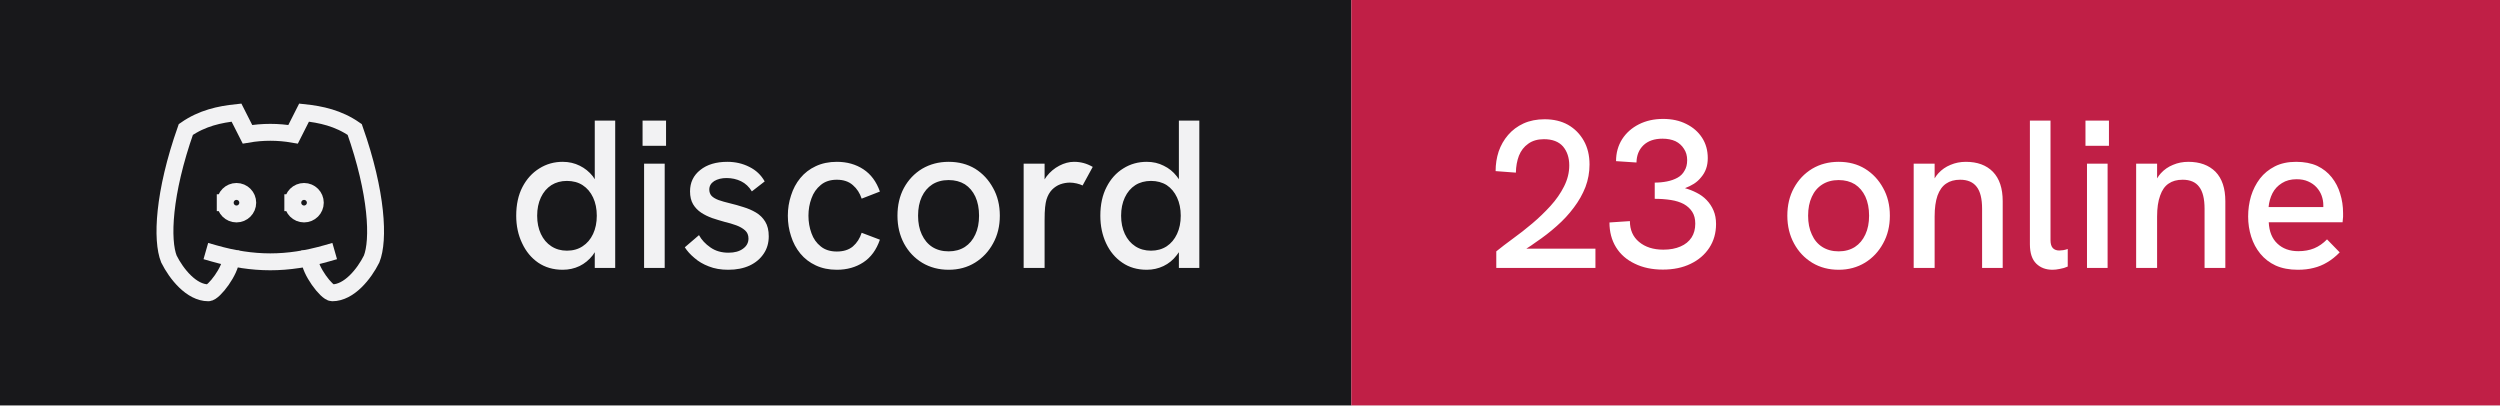
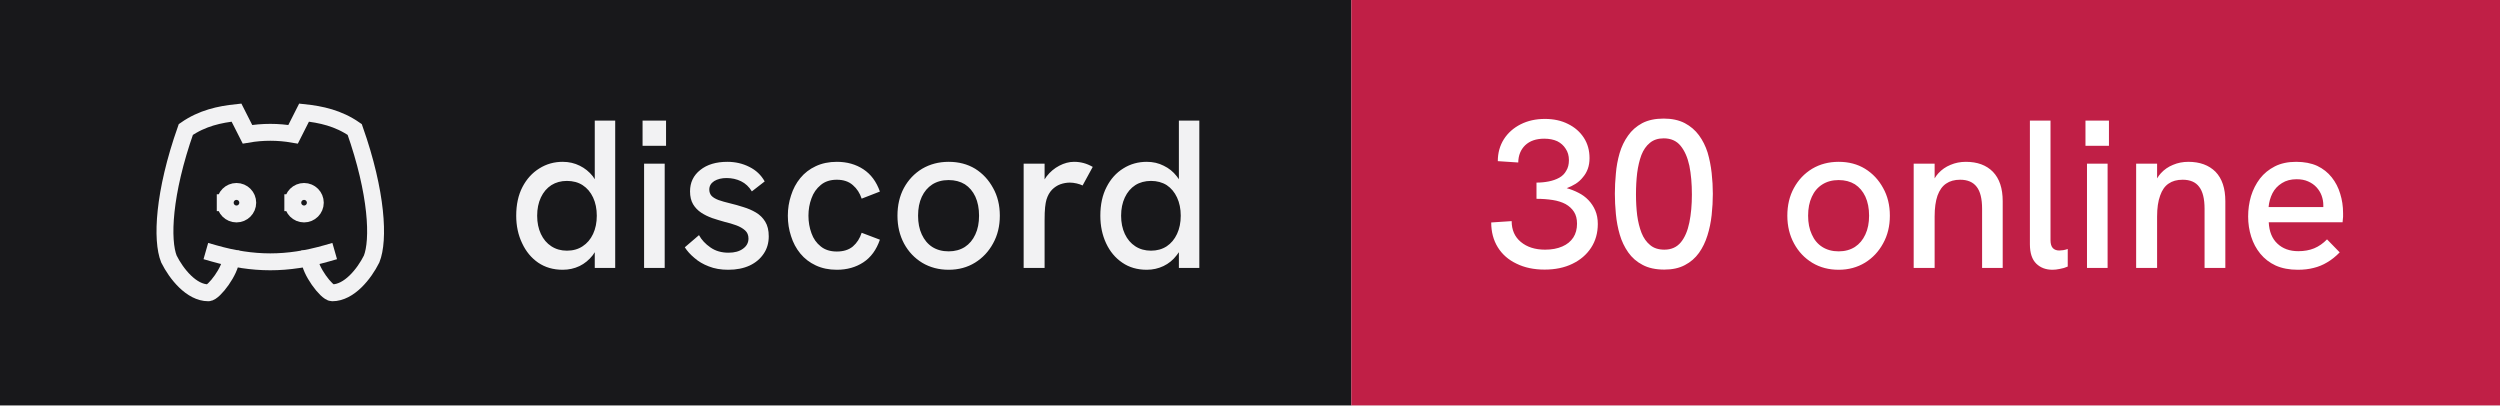
- <svg xmlns="http://www.w3.org/2000/svg" width="148" height="24" viewBox="0 0 148 24" role="img" aria-label="discord: 23 online">
+ <svg xmlns="http://www.w3.org/2000/svg" width="148" height="24" viewBox="0 0 148 24" role="img" aria-label="discord: 30 online">
  <rect width="80" height="24" fill="#18181b" />
  <rect x="80" width="68" height="24" fill="#c01f46" />
  <g transform="translate(8 4) scale(0.6666667)" fill="none" stroke="#f2f2f3" stroke-width="1.5" stroke-linecap="square" stroke-linejoin="miter">
    <path d="M8 12a1 1 0 1 0 2 0a1 1 0 0 0 -2 0" />
    <path d="M14 12a1 1 0 1 0 2 0a1 1 0 0 0 -2 0" />
    <path d="M15.5 17c0 1 1.5 3 2 3c1.5 0 2.833 -1.667 3.5 -3c.667 -1.667 .5 -5.833 -1.5 -11.5c-1.457 -1.015 -3 -1.34 -4.5 -1.5l-.972 1.923a11.913 11.913 0 0 0 -4.053 0l-.975 -1.923c-1.5 .16 -3.043 .485 -4.5 1.5c-2 5.667 -2.167 9.833 -1.5 11.5c.667 1.333 2 3 3.5 3c.5 0 2 -2 2 -3" />
    <path d="M7 16.5c3.5 1 6.5 1 10 0" />
  </g>
  <path fill="#f2f2f3" d="M33.31 15.97L33.31 15.97Q32.48 15.97 31.86 15.55Q31.25 15.13 30.91 14.40Q30.56 13.67 30.56 12.77L30.56 12.77Q30.56 11.78 30.93 11.07Q31.30 10.36 31.93 9.97Q32.55 9.58 33.31 9.58L33.31 9.58Q33.86 9.58 34.32 9.81Q34.77 10.03 35.09 10.43L35.09 10.43Q35.15 10.52 35.21 10.61L35.21 10.61L35.21 7.14L36.42 7.14L36.42 15.86L35.21 15.86L35.21 14.93Q35.15 15.03 35.09 15.11L35.09 15.11Q34.76 15.53 34.31 15.75Q33.85 15.97 33.31 15.97ZM33.56 14.84L33.56 14.84Q34.10 14.84 34.49 14.58Q34.89 14.32 35.11 13.85Q35.33 13.38 35.33 12.77Q35.33 12.16 35.11 11.69Q34.89 11.22 34.49 10.96Q34.10 10.71 33.56 10.71L33.56 10.71Q33.04 10.71 32.64 10.96Q32.24 11.22 32.02 11.69Q31.80 12.16 31.80 12.77Q31.80 13.38 32.02 13.85Q32.24 14.32 32.64 14.58Q33.04 14.84 33.56 14.84ZM39.35 15.86L38.13 15.86L38.13 9.69L39.35 9.69L39.35 15.86ZM39.43 8.63L38.04 8.63L38.04 7.14L39.43 7.14L39.43 8.63ZM43.11 15.97L43.11 15.97Q42.46 15.97 41.96 15.77Q41.46 15.58 41.11 15.27Q40.75 14.97 40.54 14.64L40.54 14.64L41.38 13.92Q41.61 14.34 42.06 14.65Q42.50 14.96 43.13 14.96L43.13 14.96Q43.67 14.96 43.99 14.72Q44.31 14.49 44.31 14.12L44.31 14.12Q44.31 13.82 44.11 13.64Q43.91 13.46 43.59 13.34Q43.26 13.22 42.88 13.13L42.88 13.13Q42.52 13.03 42.16 12.91Q41.80 12.78 41.51 12.59Q41.21 12.39 41.03 12.09Q40.85 11.78 40.85 11.33L40.85 11.33Q40.85 10.54 41.46 10.06Q42.06 9.58 43.06 9.58L43.06 9.58Q43.77 9.58 44.36 9.88Q44.95 10.17 45.27 10.74L45.27 10.74L44.51 11.33Q44.26 10.92 43.87 10.73Q43.48 10.54 43.01 10.54L43.01 10.54Q42.58 10.54 42.28 10.72Q41.99 10.91 41.99 11.22L41.99 11.22Q41.99 11.44 42.12 11.59Q42.25 11.73 42.53 11.84Q42.81 11.94 43.23 12.04L43.23 12.04Q43.61 12.13 44.01 12.26Q44.41 12.38 44.75 12.58Q45.09 12.78 45.30 13.12Q45.51 13.46 45.51 13.99L45.51 13.99Q45.51 14.58 45.21 15.02Q44.91 15.47 44.38 15.72Q43.84 15.97 43.11 15.97ZM49.54 15.97L49.54 15.97Q48.84 15.97 48.29 15.71Q47.75 15.46 47.38 15.01Q47.01 14.56 46.83 13.98Q46.64 13.41 46.64 12.77L46.64 12.77Q46.64 12.14 46.83 11.57Q47.01 10.99 47.38 10.54Q47.75 10.09 48.29 9.84Q48.84 9.58 49.54 9.58L49.54 9.58Q50.44 9.58 51.11 10.02Q51.78 10.46 52.09 11.34L52.09 11.34L51.01 11.76Q50.85 11.27 50.49 10.96Q50.13 10.64 49.54 10.64L49.54 10.64Q48.96 10.64 48.59 10.95Q48.21 11.26 48.04 11.74Q47.86 12.22 47.86 12.77L47.86 12.77Q47.86 13.32 48.04 13.81Q48.21 14.29 48.59 14.59Q48.96 14.89 49.54 14.89L49.54 14.89Q50.13 14.89 50.49 14.59Q50.85 14.28 51.01 13.78L51.01 13.78L52.09 14.19Q51.78 15.09 51.11 15.53Q50.44 15.97 49.54 15.97ZM56.16 15.97L56.16 15.97Q55.29 15.97 54.60 15.56Q53.91 15.14 53.52 14.42Q53.13 13.69 53.13 12.77L53.13 12.77Q53.13 11.84 53.51 11.13Q53.90 10.41 54.59 9.99Q55.29 9.58 56.16 9.58L56.16 9.58Q57.05 9.58 57.73 9.99Q58.40 10.41 58.79 11.13Q59.19 11.84 59.19 12.77L59.19 12.77Q59.19 13.69 58.79 14.41Q58.40 15.13 57.72 15.55Q57.04 15.97 56.16 15.97ZM56.16 14.88L56.16 14.88Q56.71 14.88 57.12 14.62Q57.52 14.36 57.74 13.88Q57.96 13.41 57.96 12.77L57.96 12.77Q57.96 12.12 57.74 11.64Q57.52 11.17 57.12 10.91Q56.71 10.66 56.16 10.66L56.16 10.66Q55.60 10.66 55.19 10.92Q54.79 11.18 54.57 11.65Q54.35 12.12 54.35 12.77L54.35 12.77Q54.35 13.41 54.57 13.88Q54.79 14.36 55.19 14.62Q55.60 14.88 56.16 14.88ZM61.84 15.86L60.60 15.86L60.60 9.69L61.84 9.69L61.84 10.62Q61.89 10.53 61.96 10.44L61.96 10.44Q62.27 10.04 62.71 9.81Q63.15 9.58 63.58 9.58L63.58 9.58Q63.88 9.58 64.14 9.65Q64.41 9.72 64.69 9.88L64.69 9.88L64.09 10.98Q63.95 10.91 63.74 10.86Q63.52 10.81 63.34 10.81L63.34 10.81Q63.05 10.81 62.77 10.91Q62.50 11.01 62.28 11.23Q62.06 11.46 61.95 11.82L61.95 11.82Q61.90 11.99 61.87 12.27Q61.84 12.56 61.84 13.04L61.84 13.04L61.84 15.86ZM67.89 15.97L67.89 15.97Q67.05 15.97 66.44 15.55Q65.82 15.13 65.48 14.40Q65.14 13.67 65.14 12.77L65.14 12.77Q65.14 11.78 65.51 11.07Q65.87 10.36 66.50 9.97Q67.12 9.58 67.89 9.58L67.89 9.58Q68.44 9.58 68.89 9.81Q69.35 10.03 69.66 10.43L69.66 10.43Q69.72 10.52 69.79 10.61L69.79 10.61L69.79 7.14L71.00 7.14L71.00 15.86L69.79 15.86L69.79 14.93Q69.72 15.03 69.66 15.11L69.66 15.11Q69.34 15.53 68.88 15.75Q68.42 15.97 67.89 15.97ZM68.14 14.84L68.14 14.84Q68.67 14.84 69.07 14.58Q69.46 14.32 69.68 13.85Q69.90 13.38 69.90 12.77Q69.90 12.16 69.68 11.69Q69.46 11.22 69.07 10.96Q68.67 10.71 68.14 10.71L68.14 10.71Q67.61 10.71 67.21 10.96Q66.81 11.22 66.59 11.69Q66.37 12.16 66.37 12.77Q66.37 13.38 66.59 13.85Q66.81 14.32 67.21 14.58Q67.61 14.84 68.14 14.84Z" />
-   <path fill="#ffffff" d="M94.45 15.86L88.58 15.86L88.58 14.88Q89 14.54 89.56 14.13Q90.13 13.72 90.71 13.23Q91.29 12.74 91.79 12.19Q92.29 11.64 92.59 11.04Q92.90 10.43 92.90 9.79L92.90 9.79Q92.90 9.11 92.53 8.67Q92.15 8.24 91.40 8.24L91.40 8.24Q90.84 8.24 90.47 8.51Q90.10 8.77 89.92 9.22Q89.75 9.67 89.74 10.22L89.74 10.22L88.54 10.13Q88.54 9.52 88.72 8.97Q88.91 8.42 89.28 7.99Q89.65 7.56 90.19 7.31Q90.74 7.06 91.44 7.06L91.44 7.06Q92.24 7.06 92.83 7.39Q93.42 7.73 93.76 8.33Q94.10 8.93 94.10 9.74L94.10 9.74Q94.10 10.43 93.86 11.07Q93.61 11.71 93.17 12.29Q92.74 12.87 92.16 13.38Q91.59 13.89 90.92 14.34L90.92 14.34Q90.65 14.54 90.36 14.72L90.36 14.72L94.45 14.72L94.45 15.86ZM98.44 15.96L98.44 15.96Q97.49 15.96 96.78 15.61Q96.06 15.27 95.67 14.64Q95.28 14.01 95.28 13.17L95.28 13.17L96.49 13.09Q96.49 13.87 97.03 14.32Q97.58 14.78 98.47 14.78L98.47 14.78Q99.06 14.78 99.49 14.59Q99.91 14.41 100.14 14.06Q100.36 13.72 100.36 13.24L100.36 13.24Q100.36 12.82 100.18 12.54Q100 12.26 99.68 12.08Q99.36 11.91 98.92 11.84Q98.47 11.77 97.96 11.77L97.96 11.77L97.96 10.81Q98.34 10.81 98.69 10.74Q99.04 10.67 99.31 10.52Q99.58 10.37 99.72 10.11Q99.88 9.86 99.88 9.48L99.88 9.48Q99.88 9.09 99.69 8.81Q99.51 8.52 99.19 8.36Q98.86 8.21 98.42 8.21L98.42 8.21Q97.70 8.21 97.29 8.60Q96.89 8.99 96.88 9.62L96.88 9.62L95.67 9.54Q95.67 8.81 96.03 8.24Q96.39 7.68 97.02 7.36Q97.65 7.04 98.46 7.04L98.46 7.04Q99.24 7.04 99.83 7.34Q100.42 7.63 100.76 8.15Q101.10 8.67 101.10 9.36L101.10 9.36Q101.10 9.71 101 9.99Q100.90 10.27 100.71 10.49Q100.53 10.72 100.28 10.88Q100.04 11.03 99.75 11.14L99.75 11.14Q100.11 11.24 100.44 11.41Q100.78 11.58 101.03 11.84Q101.29 12.11 101.44 12.46Q101.59 12.81 101.59 13.26L101.59 13.26Q101.59 14.06 101.19 14.67Q100.79 15.28 100.08 15.62Q99.38 15.96 98.44 15.96ZM108.85 15.97L108.85 15.97Q107.97 15.97 107.29 15.56Q106.60 15.14 106.21 14.42Q105.81 13.69 105.81 12.77L105.81 12.77Q105.81 11.84 106.20 11.13Q106.59 10.41 107.28 9.99Q107.97 9.58 108.85 9.58L108.85 9.58Q109.74 9.58 110.41 9.99Q111.09 10.41 111.48 11.13Q111.88 11.84 111.88 12.77L111.88 12.77Q111.88 13.69 111.48 14.41Q111.09 15.13 110.41 15.55Q109.72 15.97 108.85 15.97ZM108.85 14.88L108.85 14.88Q109.40 14.88 109.81 14.62Q110.21 14.36 110.43 13.88Q110.65 13.41 110.65 12.77L110.65 12.77Q110.65 12.12 110.43 11.64Q110.21 11.17 109.81 10.91Q109.40 10.66 108.85 10.66L108.85 10.66Q108.29 10.66 107.88 10.92Q107.47 11.18 107.26 11.65Q107.04 12.12 107.04 12.77L107.04 12.77Q107.04 13.41 107.26 13.88Q107.47 14.36 107.88 14.62Q108.29 14.88 108.85 14.88ZM114.53 15.86L113.29 15.86L113.29 9.69L114.53 9.69L114.53 10.56Q114.63 10.39 114.75 10.26L114.75 10.26Q115.05 9.93 115.47 9.76Q115.89 9.58 116.38 9.58L116.38 9.58Q117.40 9.58 117.98 10.17Q118.56 10.77 118.56 11.91L118.56 11.91L118.56 15.86L117.34 15.86L117.34 12.36Q117.34 11.47 117.02 11.06Q116.70 10.64 116.04 10.64L116.04 10.64Q115.54 10.64 115.21 10.87Q114.88 11.09 114.70 11.58Q114.53 12.07 114.53 12.82L114.53 12.82L114.53 15.86ZM121.51 15.97L121.51 15.97Q120.92 15.97 120.55 15.61Q120.17 15.24 120.17 14.46L120.17 14.46L120.17 7.14L121.39 7.14L121.39 14.22Q121.39 14.54 121.53 14.69Q121.67 14.83 121.91 14.83L121.91 14.83Q122.01 14.83 122.14 14.81Q122.27 14.79 122.41 14.74L122.41 14.74L122.41 15.78Q122.19 15.88 121.94 15.92Q121.70 15.97 121.51 15.97ZM124.77 15.86L123.55 15.86L123.55 9.69L124.77 9.69L124.77 15.86ZM124.85 8.63L123.46 8.63L123.46 7.14L124.85 7.14L124.85 8.63ZM127.70 15.86L126.46 15.86L126.46 9.69L127.70 9.69L127.70 10.56Q127.80 10.39 127.92 10.26L127.92 10.26Q128.22 9.93 128.64 9.76Q129.06 9.58 129.55 9.58L129.55 9.58Q130.57 9.58 131.16 10.17Q131.74 10.77 131.74 11.91L131.74 11.91L131.74 15.86L130.51 15.86L130.51 12.36Q130.51 11.47 130.19 11.06Q129.88 10.64 129.21 10.64L129.21 10.64Q128.71 10.64 128.38 10.87Q128.05 11.09 127.88 11.58Q127.70 12.07 127.70 12.82L127.70 12.82L127.70 15.86ZM136.03 15.97L136.03 15.97Q135.28 15.97 134.72 15.72Q134.18 15.47 133.81 15.02Q133.45 14.58 133.27 14.01Q133.09 13.44 133.09 12.82Q133.09 12.19 133.26 11.61Q133.44 11.03 133.79 10.57Q134.14 10.12 134.67 9.85Q135.20 9.58 135.93 9.58Q136.65 9.58 137.18 9.82Q137.70 10.07 138.04 10.50Q138.38 10.93 138.54 11.47Q138.71 12.01 138.71 12.61L138.71 12.61Q138.71 12.67 138.71 12.84Q138.70 13.01 138.68 13.16L138.68 13.16L134.31 13.16Q134.35 13.98 134.82 14.42Q135.29 14.87 136.06 14.87L136.06 14.87Q136.59 14.87 137 14.70Q137.41 14.53 137.76 14.17L137.76 14.17L138.51 14.94Q138.15 15.31 137.77 15.53Q137.39 15.76 136.97 15.86Q136.55 15.97 136.03 15.97ZM134.30 12.26L137.54 12.26Q137.54 12.19 137.54 12.14L137.54 12.14Q137.54 11.86 137.44 11.58Q137.34 11.31 137.14 11.09Q136.94 10.87 136.64 10.74Q136.35 10.61 135.96 10.61L135.96 10.61Q135.45 10.61 135.09 10.84Q134.72 11.07 134.53 11.44Q134.34 11.82 134.30 12.26L134.30 12.26Z" />
+   <path fill="#ffffff" d="M91.44 15.96L91.44 15.96Q90.49 15.96 89.78 15.61Q89.06 15.27 88.67 14.64Q88.28 14.01 88.28 13.17L88.28 13.17L89.49 13.09Q89.49 13.87 90.03 14.32Q90.58 14.78 91.47 14.78L91.47 14.78Q92.06 14.78 92.49 14.59Q92.91 14.41 93.14 14.06Q93.36 13.72 93.36 13.24L93.36 13.24Q93.36 12.82 93.18 12.54Q93 12.26 92.68 12.08Q92.36 11.91 91.92 11.84Q91.47 11.77 90.96 11.77L90.96 11.77L90.96 10.81Q91.34 10.81 91.69 10.74Q92.04 10.67 92.31 10.52Q92.58 10.37 92.72 10.11Q92.88 9.86 92.88 9.48L92.88 9.48Q92.88 9.09 92.69 8.81Q92.51 8.52 92.19 8.36Q91.86 8.21 91.42 8.21L91.42 8.21Q90.70 8.21 90.29 8.60Q89.89 8.99 89.88 9.62L89.88 9.62L88.67 9.54Q88.67 8.81 89.03 8.24Q89.39 7.68 90.02 7.36Q90.65 7.04 91.46 7.04L91.46 7.04Q92.24 7.04 92.83 7.34Q93.42 7.63 93.76 8.15Q94.10 8.67 94.10 9.36L94.10 9.36Q94.10 9.71 94 9.99Q93.90 10.27 93.71 10.49Q93.53 10.72 93.28 10.88Q93.04 11.03 92.75 11.14L92.75 11.14Q93.11 11.24 93.44 11.41Q93.78 11.58 94.03 11.84Q94.29 12.11 94.44 12.46Q94.59 12.81 94.59 13.26L94.59 13.26Q94.59 14.06 94.19 14.67Q93.79 15.28 93.08 15.62Q92.38 15.96 91.44 15.96ZM98.53 15.96L98.53 15.96Q97.76 15.96 97.24 15.68Q96.72 15.41 96.39 14.94Q96.06 14.47 95.89 13.89Q95.72 13.31 95.66 12.67Q95.60 12.04 95.60 11.47L95.60 11.47Q95.60 10.89 95.66 10.27Q95.71 9.66 95.88 9.07Q96.05 8.49 96.38 8.03Q96.70 7.57 97.22 7.29Q97.74 7.02 98.49 7.02L98.49 7.02Q99.22 7.02 99.74 7.29Q100.25 7.56 100.58 8.01Q100.91 8.46 101.09 9.03Q101.26 9.61 101.33 10.24Q101.40 10.87 101.40 11.47L101.40 11.47Q101.40 12.09 101.33 12.73Q101.26 13.37 101.08 13.94Q100.90 14.52 100.58 14.97Q100.25 15.43 99.75 15.69Q99.25 15.96 98.53 15.96ZM98.53 14.78L98.53 14.78Q99.15 14.78 99.51 14.34Q99.86 13.91 100.01 13.17Q100.16 12.43 100.16 11.52L100.16 11.52Q100.16 10.56 100.01 9.81Q99.85 9.07 99.49 8.63Q99.13 8.19 98.49 8.19L98.49 8.19Q97.99 8.19 97.67 8.46Q97.35 8.72 97.17 9.18Q97 9.64 96.92 10.24Q96.85 10.83 96.85 11.51L96.85 11.51Q96.85 12.16 96.92 12.74Q97 13.33 97.18 13.79Q97.36 14.24 97.69 14.51Q98.01 14.78 98.53 14.78ZM108.85 15.97L108.85 15.97Q107.97 15.97 107.29 15.56Q106.60 15.14 106.21 14.42Q105.81 13.69 105.81 12.77L105.81 12.77Q105.81 11.84 106.20 11.13Q106.59 10.41 107.28 9.99Q107.97 9.58 108.85 9.58L108.85 9.58Q109.74 9.58 110.41 9.99Q111.09 10.41 111.48 11.13Q111.88 11.84 111.88 12.77L111.88 12.77Q111.88 13.69 111.48 14.41Q111.09 15.13 110.41 15.55Q109.72 15.97 108.85 15.97ZM108.85 14.88L108.85 14.88Q109.40 14.88 109.81 14.62Q110.21 14.36 110.43 13.88Q110.65 13.41 110.65 12.77L110.65 12.77Q110.65 12.12 110.43 11.64Q110.21 11.17 109.81 10.91Q109.40 10.66 108.85 10.66L108.85 10.66Q108.29 10.66 107.88 10.92Q107.47 11.18 107.26 11.65Q107.04 12.12 107.04 12.77L107.04 12.77Q107.04 13.41 107.26 13.88Q107.47 14.36 107.88 14.62Q108.29 14.88 108.85 14.88ZM114.53 15.86L113.29 15.86L113.29 9.69L114.53 9.69L114.53 10.56Q114.63 10.39 114.75 10.26L114.75 10.26Q115.05 9.93 115.47 9.76Q115.89 9.58 116.38 9.58L116.38 9.58Q117.40 9.58 117.98 10.17Q118.56 10.77 118.56 11.91L118.56 11.91L118.56 15.86L117.34 15.86L117.34 12.36Q117.34 11.47 117.02 11.06Q116.70 10.64 116.04 10.64L116.04 10.64Q115.54 10.64 115.21 10.87Q114.88 11.09 114.70 11.58Q114.53 12.07 114.53 12.82L114.53 12.82L114.53 15.86ZM121.51 15.97L121.51 15.97Q120.92 15.97 120.55 15.61Q120.17 15.24 120.17 14.46L120.17 14.46L120.17 7.14L121.39 7.14L121.39 14.22Q121.39 14.54 121.53 14.69Q121.67 14.83 121.91 14.83L121.91 14.83Q122.01 14.83 122.14 14.81Q122.27 14.79 122.41 14.74L122.41 14.74L122.41 15.78Q122.19 15.88 121.94 15.92Q121.70 15.97 121.51 15.97ZM124.77 15.86L123.55 15.86L123.55 9.69L124.77 9.69L124.77 15.86ZM124.85 8.63L123.46 8.63L123.46 7.14L124.85 7.14L124.85 8.63ZM127.70 15.86L126.46 15.86L126.46 9.69L127.70 9.69L127.70 10.56Q127.80 10.39 127.92 10.26L127.92 10.26Q128.22 9.93 128.64 9.76Q129.06 9.58 129.55 9.58L129.55 9.58Q130.57 9.58 131.16 10.17Q131.74 10.77 131.74 11.91L131.74 11.91L131.74 15.86L130.51 15.86L130.51 12.36Q130.51 11.47 130.19 11.06Q129.88 10.64 129.21 10.64L129.21 10.64Q128.71 10.64 128.38 10.87Q128.05 11.09 127.88 11.58Q127.70 12.07 127.70 12.82L127.70 12.82L127.70 15.86ZM136.03 15.97L136.03 15.97Q135.28 15.97 134.72 15.72Q134.18 15.47 133.81 15.02Q133.45 14.58 133.27 14.01Q133.09 13.44 133.09 12.82Q133.09 12.19 133.26 11.61Q133.44 11.03 133.79 10.57Q134.14 10.12 134.67 9.85Q135.20 9.58 135.93 9.58Q136.65 9.58 137.18 9.82Q137.70 10.07 138.04 10.50Q138.38 10.93 138.54 11.47Q138.71 12.01 138.71 12.61L138.71 12.61Q138.71 12.67 138.71 12.84Q138.70 13.01 138.68 13.16L138.68 13.16L134.31 13.16Q134.35 13.98 134.82 14.42Q135.29 14.87 136.06 14.87L136.06 14.87Q136.59 14.87 137 14.70Q137.41 14.53 137.76 14.17L137.76 14.17L138.51 14.94Q138.15 15.31 137.77 15.53Q137.39 15.76 136.97 15.86Q136.55 15.97 136.03 15.97ZM134.30 12.26L137.54 12.26Q137.54 12.19 137.54 12.14L137.54 12.14Q137.54 11.86 137.44 11.58Q137.34 11.31 137.14 11.09Q136.94 10.87 136.64 10.74Q136.35 10.61 135.96 10.61L135.96 10.61Q135.45 10.61 135.09 10.84Q134.72 11.07 134.53 11.44Q134.34 11.82 134.30 12.26L134.30 12.26Z" />
</svg>
